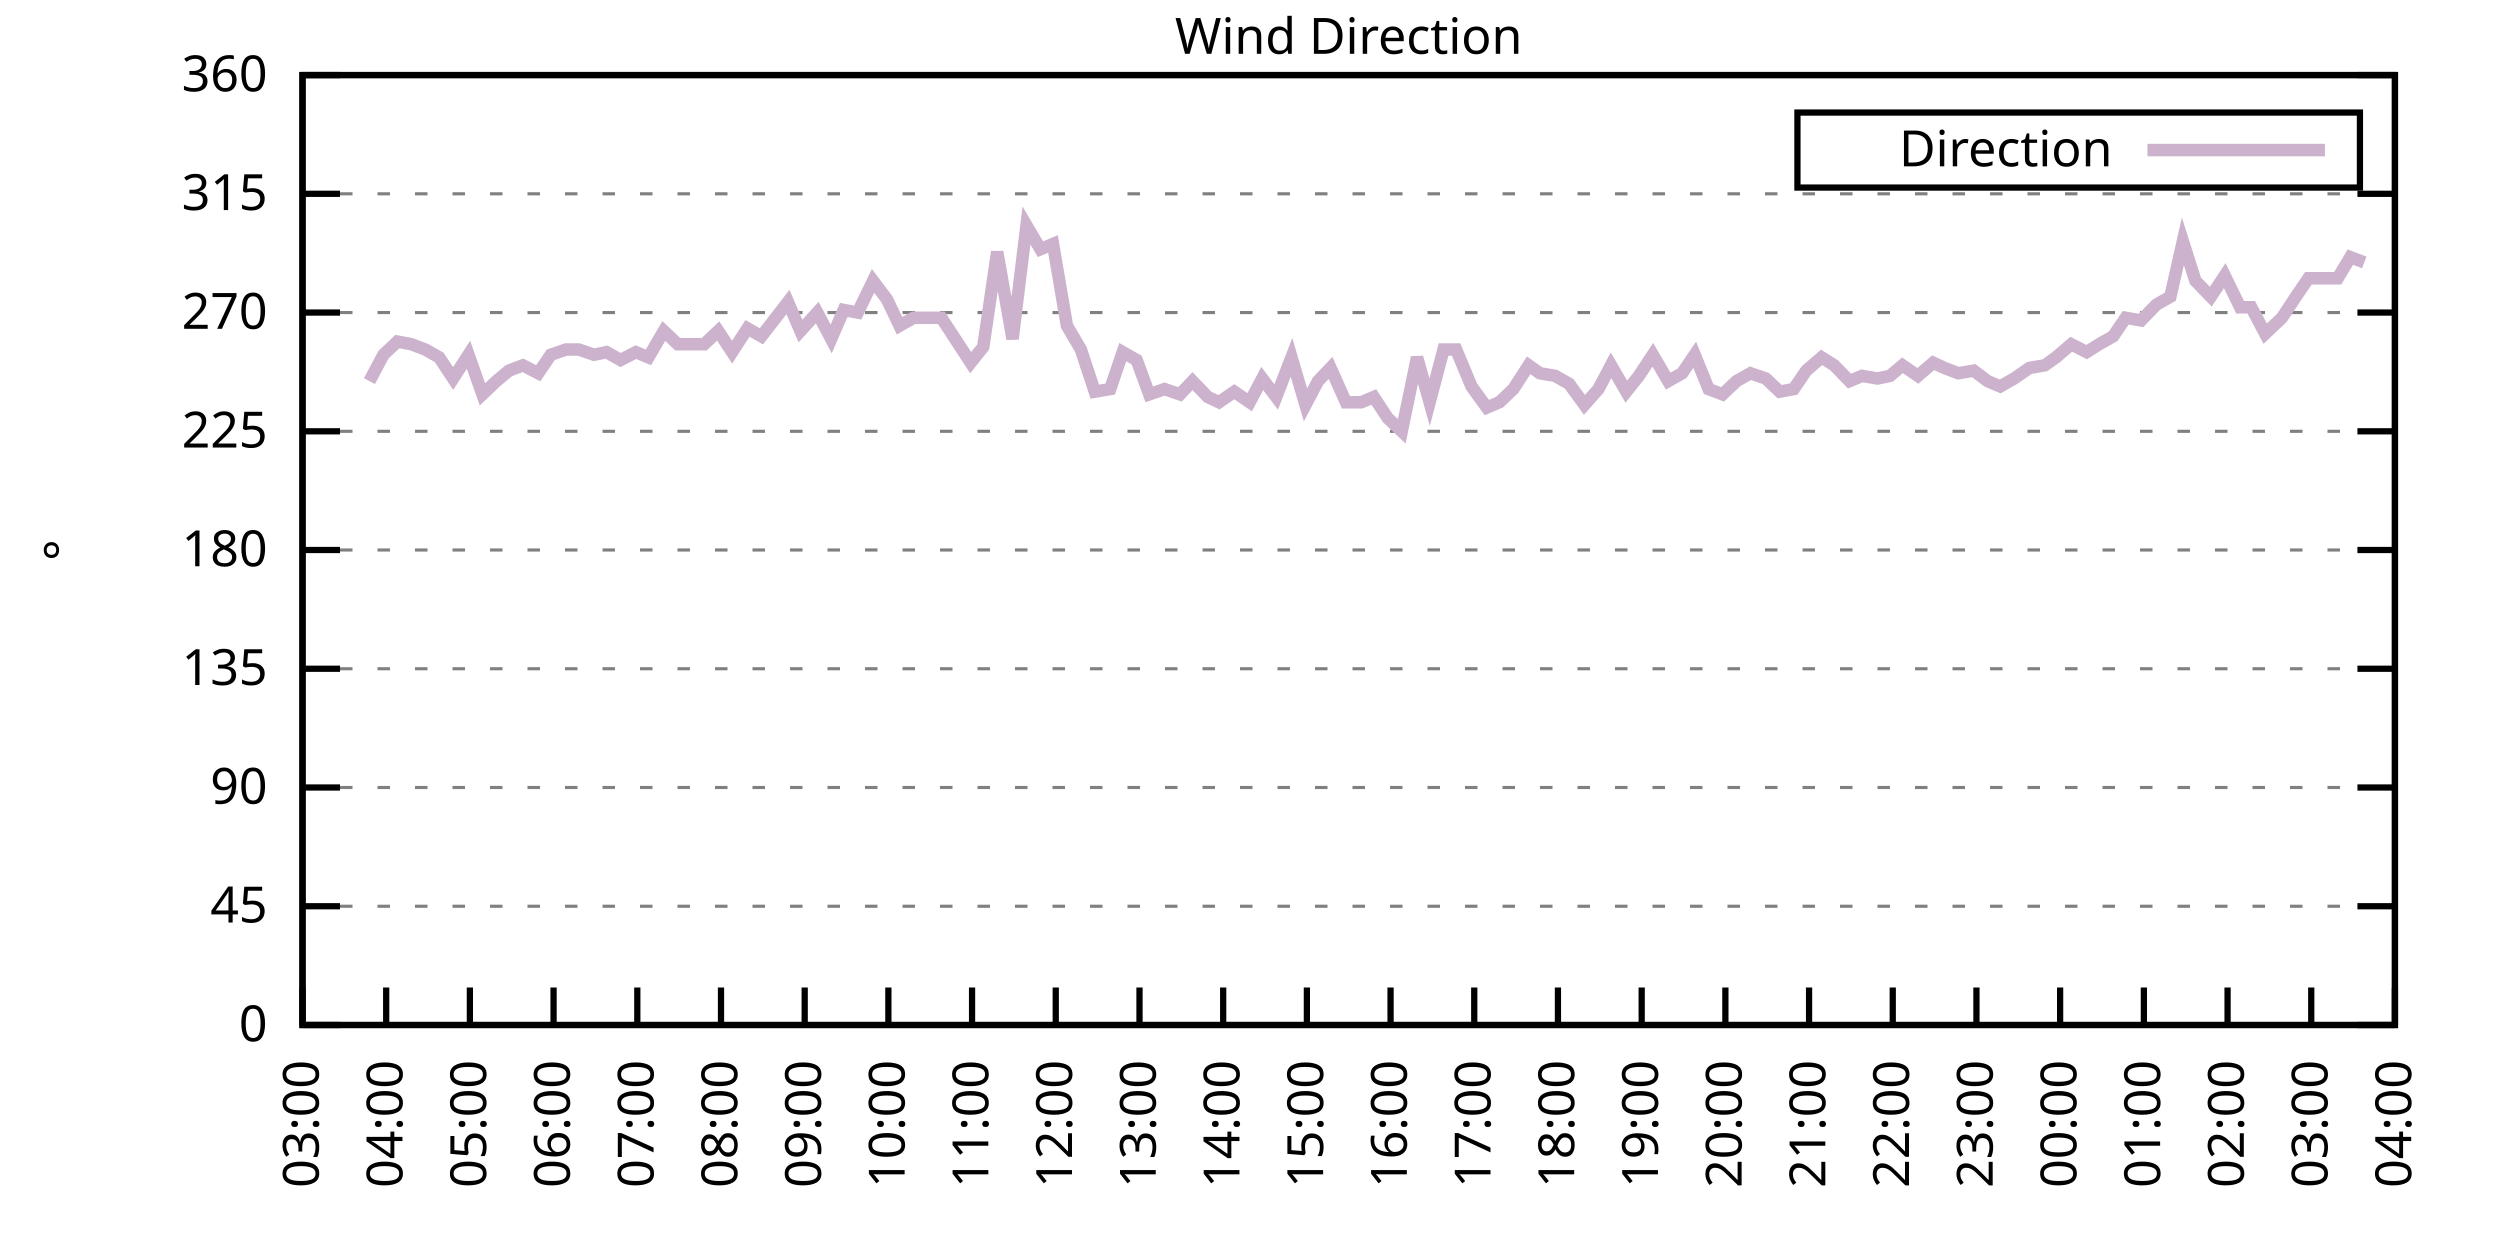
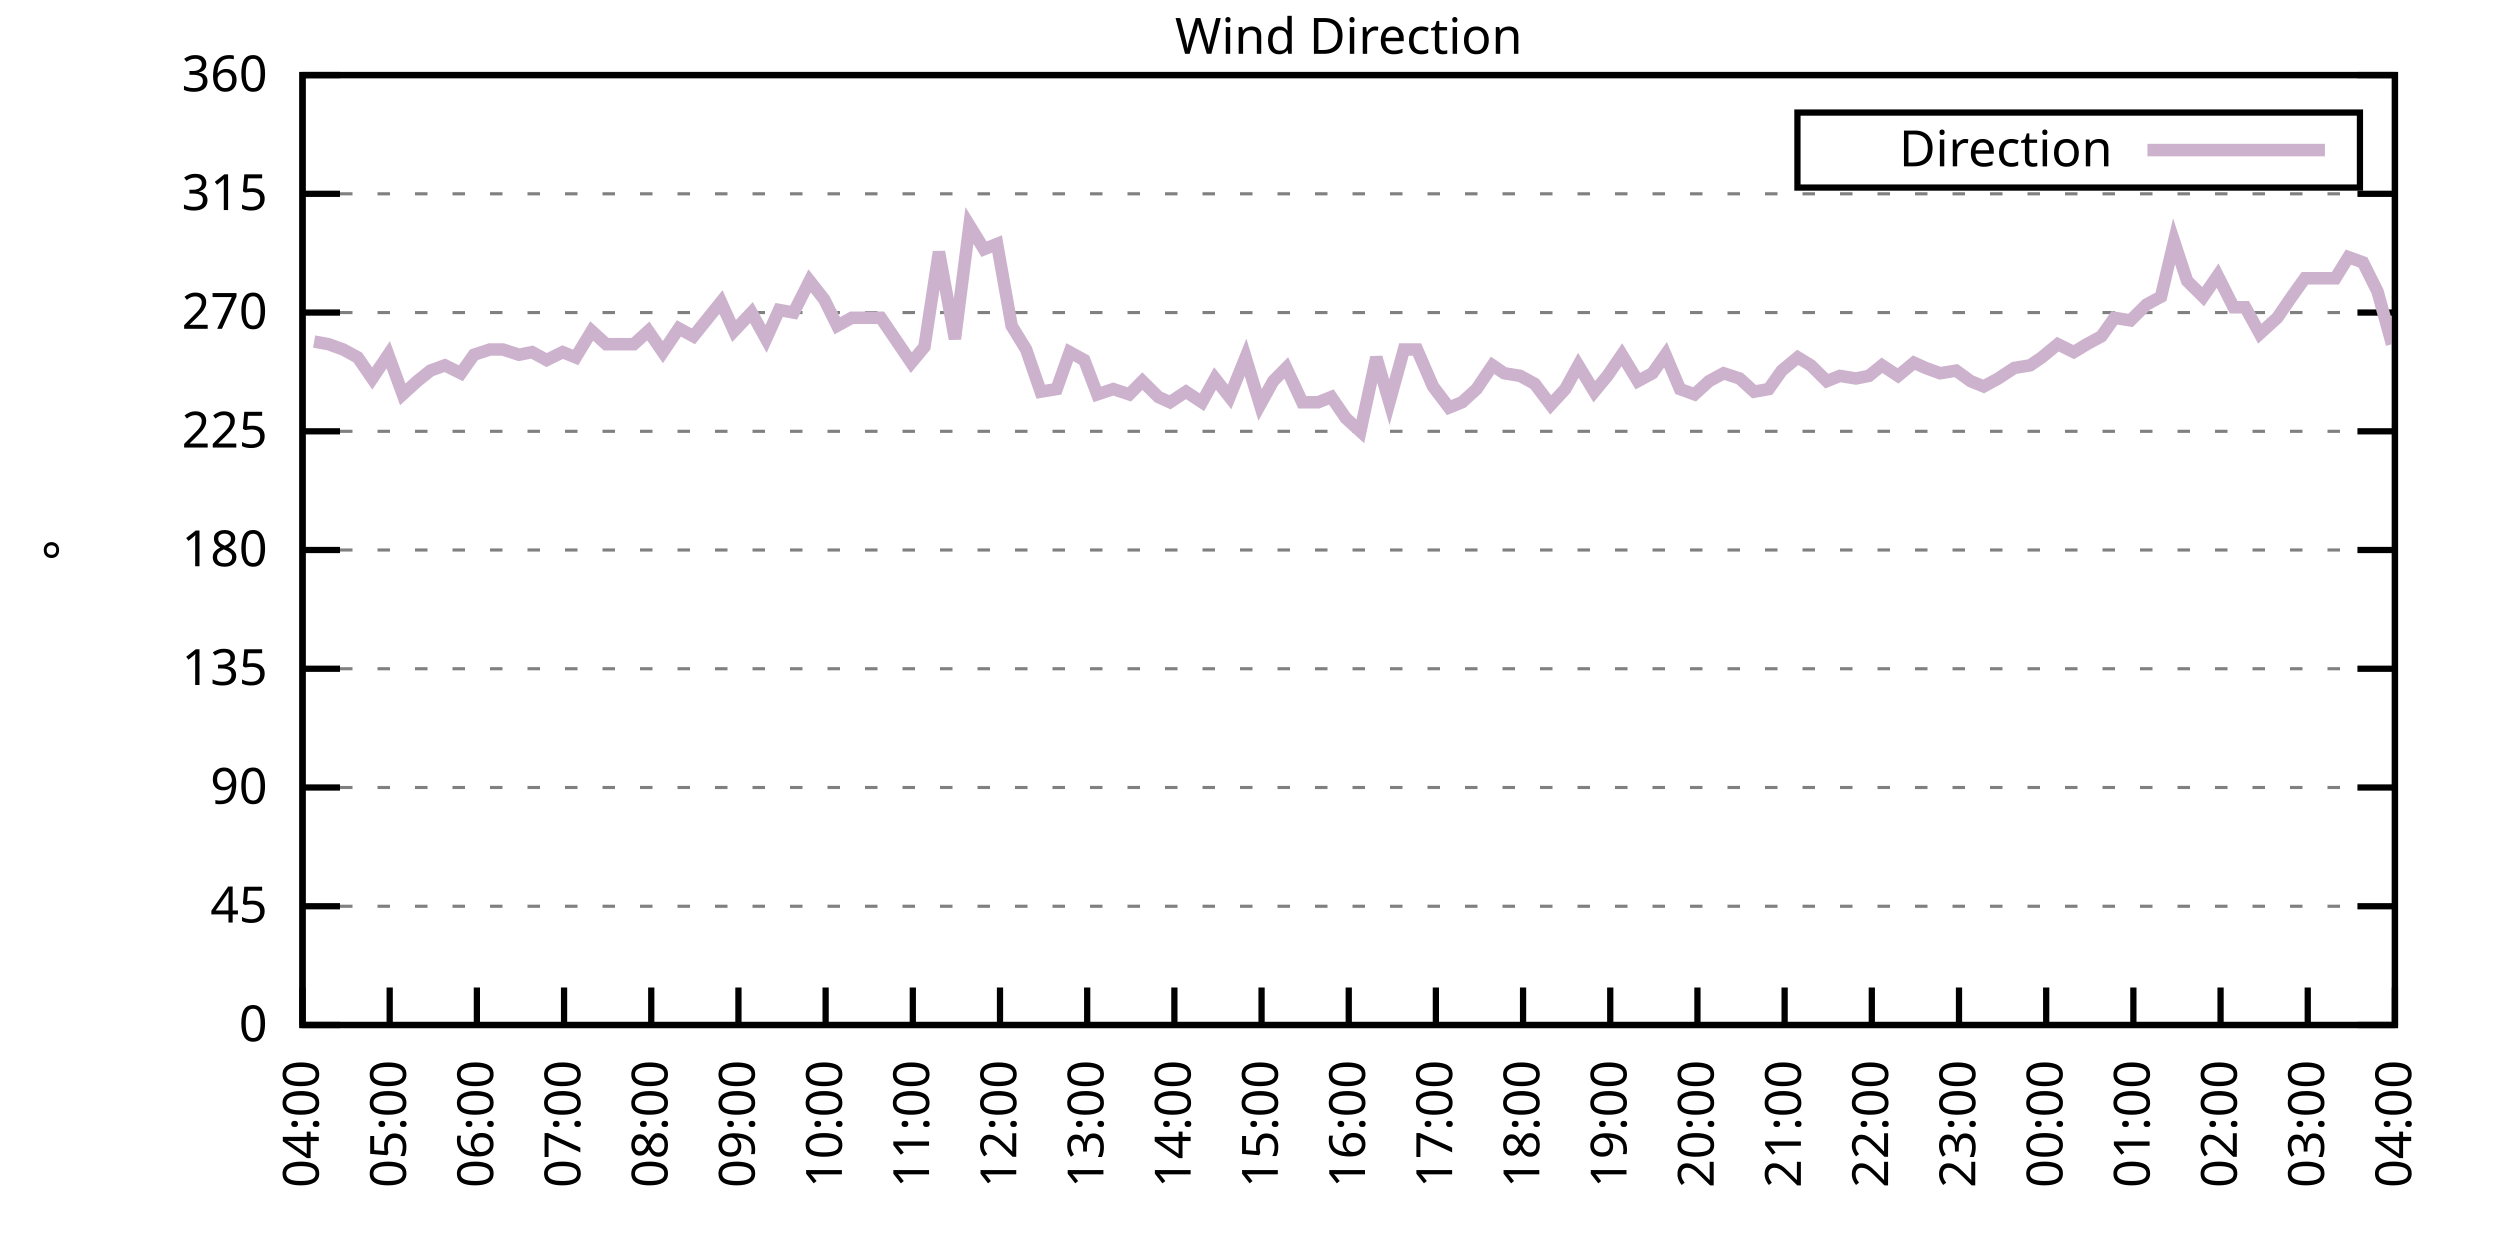
<svg xmlns="http://www.w3.org/2000/svg" xmlns:xlink="http://www.w3.org/1999/xlink" width="400" height="200" viewBox="0 0 400 200">
  <g id="gnuplot_canvas">
    <rect x="0" y="0" width="400" height="200" fill="none" />
    <defs>
      <circle id="gpDot" r="0.5" stroke-width="0.5" stroke="currentColor" />
      <path id="gpPt0" stroke-width="0.333" stroke="currentColor" d="M-1,0 h2 M0,-1 v2" />
      <path id="gpPt1" stroke-width="0.333" stroke="currentColor" d="M-1,-1 L1,1 M1,-1 L-1,1" />
      <path id="gpPt2" stroke-width="0.333" stroke="currentColor" d="M-1,0 L1,0 M0,-1 L0,1 M-1,-1 L1,1 M-1,1 L1,-1" />
      <rect id="gpPt3" stroke-width="0.333" stroke="currentColor" x="-1" y="-1" width="2" height="2" />
      <rect id="gpPt4" stroke-width="0.333" stroke="currentColor" fill="currentColor" x="-1" y="-1" width="2" height="2" />
      <circle id="gpPt5" stroke-width="0.333" stroke="currentColor" cx="0" cy="0" r="1" />
      <use xlink:href="#gpPt5" id="gpPt6" fill="currentColor" stroke="none" />
      <path id="gpPt7" stroke-width="0.333" stroke="currentColor" d="M0,-1.33 L-1.33,0.67 L1.33,0.67 z" />
      <use xlink:href="#gpPt7" id="gpPt8" fill="currentColor" stroke="none" />
      <use xlink:href="#gpPt7" id="gpPt9" stroke="currentColor" transform="rotate(180)" />
      <use xlink:href="#gpPt9" id="gpPt10" fill="currentColor" stroke="none" />
      <use xlink:href="#gpPt3" id="gpPt11" stroke="currentColor" transform="rotate(45)" />
      <use xlink:href="#gpPt11" id="gpPt12" fill="currentColor" stroke="none" />
      <path id="gpPt13" stroke-width="0.333" stroke="currentColor" d="M0,1.330 L1.265,0.411 L0.782,-1.067 L-0.782,-1.076 L-1.265,0.411 z" />
      <use xlink:href="#gpPt13" id="gpPt14" fill="currentColor" stroke="none" />
      <filter id="textbox" filterUnits="objectBoundingBox" x="0" y="0" height="1" width="1">
        <feFlood flood-color="white" flood-opacity="1" result="bgnd" />
        <feComposite in="SourceGraphic" in2="bgnd" operator="atop" />
      </filter>
      <filter id="greybox" filterUnits="objectBoundingBox" x="0" y="0" height="1" width="1">
        <feFlood flood-color="lightgrey" flood-opacity="1" result="grey" />
        <feComposite in="SourceGraphic" in2="grey" operator="atop" />
      </filter>
    </defs>
    <g fill="none" color="white" stroke="currentColor" stroke-width="1.00" stroke-linecap="butt" stroke-linejoin="miter">
</g>
    <g fill="none" color="black" stroke="currentColor" stroke-width="1.00" stroke-linecap="butt" stroke-linejoin="miter">
      <g stroke="none" shape-rendering="crispEdges">
        <polygon fill="rgb(255, 255, 255)" points="48.40,164.00 383.18,164.00 383.18,12.02 48.40,12.02 " />
      </g>
    </g>
    <g fill="none" color="black" stroke="currentColor" stroke-width="1.00" stroke-linecap="butt" stroke-linejoin="miter">
</g>
    <g fill="none" color="black" stroke="black" stroke-width="0.50" stroke-linecap="butt" stroke-linejoin="miter">
</g>
    <g fill="none" color="gray" stroke="currentColor" stroke-width="0.50" stroke-linecap="butt" stroke-linejoin="miter">
      <path stroke="gray" stroke-dasharray="2,4" class="gridline" d="M48.40,164.00 L383.19,164.00  " />
    </g>
    <g fill="none" color="gray" stroke="gray" stroke-width="1.00" stroke-linecap="butt" stroke-linejoin="miter">
</g>
    <g fill="none" color="black" stroke="currentColor" stroke-width="1.00" stroke-linecap="butt" stroke-linejoin="miter">
      <path stroke="black" d="M48.40,164.00 L54.40,164.00 M383.19,164.00 L377.19,164.00  " />
      <g transform="translate(42.80,166.60)" stroke="none" fill="black" font-family="Sans" font-size="8.00" text-anchor="end">
        <text>
          <tspan font-family="Sans"> 0</tspan>
        </text>
      </g>
    </g>
    <g fill="none" color="black" stroke="currentColor" stroke-width="1.00" stroke-linecap="butt" stroke-linejoin="miter">
</g>
    <g fill="none" color="black" stroke="black" stroke-width="0.50" stroke-linecap="butt" stroke-linejoin="miter">
</g>
    <g fill="none" color="gray" stroke="currentColor" stroke-width="0.50" stroke-linecap="butt" stroke-linejoin="miter">
      <path stroke="gray" stroke-dasharray="2,4" class="gridline" d="M48.40,145.00 L383.19,145.00  " />
    </g>
    <g fill="none" color="gray" stroke="gray" stroke-width="1.00" stroke-linecap="butt" stroke-linejoin="miter">
</g>
    <g fill="none" color="black" stroke="currentColor" stroke-width="1.00" stroke-linecap="butt" stroke-linejoin="miter">
      <path stroke="black" d="M48.40,145.00 L54.40,145.00 M383.19,145.00 L377.19,145.00  " />
      <g transform="translate(42.80,147.60)" stroke="none" fill="black" font-family="Sans" font-size="8.00" text-anchor="end">
        <text>
          <tspan font-family="Sans"> 45</tspan>
        </text>
      </g>
    </g>
    <g fill="none" color="black" stroke="currentColor" stroke-width="1.00" stroke-linecap="butt" stroke-linejoin="miter">
</g>
    <g fill="none" color="black" stroke="black" stroke-width="0.50" stroke-linecap="butt" stroke-linejoin="miter">
</g>
    <g fill="none" color="gray" stroke="currentColor" stroke-width="0.50" stroke-linecap="butt" stroke-linejoin="miter">
      <path stroke="gray" stroke-dasharray="2,4" class="gridline" d="M48.40,126.00 L383.19,126.00  " />
    </g>
    <g fill="none" color="gray" stroke="gray" stroke-width="1.00" stroke-linecap="butt" stroke-linejoin="miter">
</g>
    <g fill="none" color="black" stroke="currentColor" stroke-width="1.00" stroke-linecap="butt" stroke-linejoin="miter">
      <path stroke="black" d="M48.40,126.00 L54.40,126.00 M383.19,126.00 L377.19,126.00  " />
      <g transform="translate(42.80,128.60)" stroke="none" fill="black" font-family="Sans" font-size="8.00" text-anchor="end">
        <text>
          <tspan font-family="Sans"> 90</tspan>
        </text>
      </g>
    </g>
    <g fill="none" color="black" stroke="currentColor" stroke-width="1.00" stroke-linecap="butt" stroke-linejoin="miter">
</g>
    <g fill="none" color="black" stroke="black" stroke-width="0.50" stroke-linecap="butt" stroke-linejoin="miter">
</g>
    <g fill="none" color="gray" stroke="currentColor" stroke-width="0.50" stroke-linecap="butt" stroke-linejoin="miter">
      <path stroke="gray" stroke-dasharray="2,4" class="gridline" d="M48.40,107.00 L383.19,107.00  " />
    </g>
    <g fill="none" color="gray" stroke="gray" stroke-width="1.00" stroke-linecap="butt" stroke-linejoin="miter">
</g>
    <g fill="none" color="black" stroke="currentColor" stroke-width="1.00" stroke-linecap="butt" stroke-linejoin="miter">
      <path stroke="black" d="M48.40,107.00 L54.40,107.00 M383.19,107.00 L377.19,107.00  " />
      <g transform="translate(42.80,109.60)" stroke="none" fill="black" font-family="Sans" font-size="8.00" text-anchor="end">
        <text>
          <tspan font-family="Sans"> 135</tspan>
        </text>
      </g>
    </g>
    <g fill="none" color="black" stroke="currentColor" stroke-width="1.00" stroke-linecap="butt" stroke-linejoin="miter">
</g>
    <g fill="none" color="black" stroke="black" stroke-width="0.50" stroke-linecap="butt" stroke-linejoin="miter">
</g>
    <g fill="none" color="gray" stroke="currentColor" stroke-width="0.50" stroke-linecap="butt" stroke-linejoin="miter">
      <path stroke="gray" stroke-dasharray="2,4" class="gridline" d="M48.40,88.00 L383.19,88.00  " />
    </g>
    <g fill="none" color="gray" stroke="gray" stroke-width="1.00" stroke-linecap="butt" stroke-linejoin="miter">
</g>
    <g fill="none" color="black" stroke="currentColor" stroke-width="1.00" stroke-linecap="butt" stroke-linejoin="miter">
      <path stroke="black" d="M48.40,88.00 L54.40,88.00 M383.19,88.00 L377.19,88.00  " />
      <g transform="translate(42.80,90.60)" stroke="none" fill="black" font-family="Sans" font-size="8.00" text-anchor="end">
        <text>
          <tspan font-family="Sans"> 180</tspan>
        </text>
      </g>
    </g>
    <g fill="none" color="black" stroke="currentColor" stroke-width="1.00" stroke-linecap="butt" stroke-linejoin="miter">
</g>
    <g fill="none" color="black" stroke="black" stroke-width="0.50" stroke-linecap="butt" stroke-linejoin="miter">
</g>
    <g fill="none" color="gray" stroke="currentColor" stroke-width="0.50" stroke-linecap="butt" stroke-linejoin="miter">
      <path stroke="gray" stroke-dasharray="2,4" class="gridline" d="M48.40,69.01 L383.19,69.01  " />
    </g>
    <g fill="none" color="gray" stroke="gray" stroke-width="1.00" stroke-linecap="butt" stroke-linejoin="miter">
</g>
    <g fill="none" color="black" stroke="currentColor" stroke-width="1.00" stroke-linecap="butt" stroke-linejoin="miter">
      <path stroke="black" d="M48.40,69.01 L54.40,69.01 M383.19,69.01 L377.19,69.01  " />
      <g transform="translate(42.80,71.61)" stroke="none" fill="black" font-family="Sans" font-size="8.00" text-anchor="end">
        <text>
          <tspan font-family="Sans"> 225</tspan>
        </text>
      </g>
    </g>
    <g fill="none" color="black" stroke="currentColor" stroke-width="1.00" stroke-linecap="butt" stroke-linejoin="miter">
</g>
    <g fill="none" color="black" stroke="black" stroke-width="0.50" stroke-linecap="butt" stroke-linejoin="miter">
</g>
    <g fill="none" color="gray" stroke="currentColor" stroke-width="0.50" stroke-linecap="butt" stroke-linejoin="miter">
      <path stroke="gray" stroke-dasharray="2,4" class="gridline" d="M48.40,50.01 L383.19,50.01  " />
    </g>
    <g fill="none" color="gray" stroke="gray" stroke-width="1.00" stroke-linecap="butt" stroke-linejoin="miter">
</g>
    <g fill="none" color="black" stroke="currentColor" stroke-width="1.00" stroke-linecap="butt" stroke-linejoin="miter">
      <path stroke="black" d="M48.40,50.01 L54.40,50.01 M383.19,50.01 L377.19,50.01  " />
      <g transform="translate(42.80,52.61)" stroke="none" fill="black" font-family="Sans" font-size="8.00" text-anchor="end">
        <text>
          <tspan font-family="Sans"> 270</tspan>
        </text>
      </g>
    </g>
    <g fill="none" color="black" stroke="currentColor" stroke-width="1.00" stroke-linecap="butt" stroke-linejoin="miter">
</g>
    <g fill="none" color="black" stroke="black" stroke-width="0.50" stroke-linecap="butt" stroke-linejoin="miter">
</g>
    <g fill="none" color="gray" stroke="currentColor" stroke-width="0.50" stroke-linecap="butt" stroke-linejoin="miter">
      <path stroke="gray" stroke-dasharray="2,4" class="gridline" d="M48.40,31.01 L383.19,31.01  " />
    </g>
    <g fill="none" color="gray" stroke="gray" stroke-width="1.00" stroke-linecap="butt" stroke-linejoin="miter">
</g>
    <g fill="none" color="black" stroke="currentColor" stroke-width="1.00" stroke-linecap="butt" stroke-linejoin="miter">
      <path stroke="black" d="M48.40,31.01 L54.40,31.01 M383.19,31.01 L377.19,31.01  " />
      <g transform="translate(42.80,33.61)" stroke="none" fill="black" font-family="Sans" font-size="8.00" text-anchor="end">
        <text>
          <tspan font-family="Sans"> 315</tspan>
        </text>
      </g>
    </g>
    <g fill="none" color="black" stroke="currentColor" stroke-width="1.00" stroke-linecap="butt" stroke-linejoin="miter">
</g>
    <g fill="none" color="black" stroke="black" stroke-width="0.50" stroke-linecap="butt" stroke-linejoin="miter">
</g>
    <g fill="none" color="gray" stroke="currentColor" stroke-width="0.50" stroke-linecap="butt" stroke-linejoin="miter">
      <path stroke="gray" stroke-dasharray="2,4" class="gridline" d="M48.40,12.01 L383.19,12.01  " />
    </g>
    <g fill="none" color="gray" stroke="gray" stroke-width="1.00" stroke-linecap="butt" stroke-linejoin="miter">
</g>
    <g fill="none" color="black" stroke="currentColor" stroke-width="1.00" stroke-linecap="butt" stroke-linejoin="miter">
      <path stroke="black" d="M48.40,12.01 L54.40,12.01 M383.19,12.01 L377.19,12.01  " />
      <g transform="translate(42.80,14.61)" stroke="none" fill="black" font-family="Sans" font-size="8.00" text-anchor="end">
        <text>
          <tspan font-family="Sans"> 360</tspan>
        </text>
      </g>
    </g>
    <g fill="none" color="black" stroke="currentColor" stroke-width="1.00" stroke-linecap="butt" stroke-linejoin="miter">
      <path stroke="black" d="M48.40,164.00 L48.40,158.00  " />
      <g transform="translate(51.00,169.60) rotate(270.00)" stroke="none" fill="black" font-family="Sans" font-size="8.00" text-anchor="end">
        <text>
-           <tspan font-family="Sans">03:00</tspan>
-         </text>
-       </g>
-     </g>
-     <g fill="none" color="black" stroke="currentColor" stroke-width="1.00" stroke-linecap="butt" stroke-linejoin="miter">
-       <path stroke="black" d="M61.79,164.00 L61.79,158.00  " />
-       <g transform="translate(64.39,169.60) rotate(270.00)" stroke="none" fill="black" font-family="Sans" font-size="8.00" text-anchor="end">
-         <text>
          <tspan font-family="Sans">04:00</tspan>
        </text>
      </g>
    </g>
    <g fill="none" color="black" stroke="currentColor" stroke-width="1.00" stroke-linecap="butt" stroke-linejoin="miter">
-       <path stroke="black" d="M75.18,164.00 L75.18,158.00  " />
-       <g transform="translate(77.78,169.60) rotate(270.00)" stroke="none" fill="black" font-family="Sans" font-size="8.00" text-anchor="end">
+       <path stroke="black" d="M62.35,164.00 L62.35,158.00  " />
+       <g transform="translate(64.95,169.60) rotate(270.00)" stroke="none" fill="black" font-family="Sans" font-size="8.00" text-anchor="end">
        <text>
          <tspan font-family="Sans">05:00</tspan>
        </text>
      </g>
    </g>
    <g fill="none" color="black" stroke="currentColor" stroke-width="1.00" stroke-linecap="butt" stroke-linejoin="miter">
-       <path stroke="black" d="M88.57,164.00 L88.57,158.00  " />
-       <g transform="translate(91.17,169.60) rotate(270.00)" stroke="none" fill="black" font-family="Sans" font-size="8.00" text-anchor="end">
+       <path stroke="black" d="M76.30,164.00 L76.30,158.00  " />
+       <g transform="translate(78.90,169.60) rotate(270.00)" stroke="none" fill="black" font-family="Sans" font-size="8.00" text-anchor="end">
        <text>
          <tspan font-family="Sans">06:00</tspan>
        </text>
      </g>
    </g>
    <g fill="none" color="black" stroke="currentColor" stroke-width="1.00" stroke-linecap="butt" stroke-linejoin="miter">
-       <path stroke="black" d="M101.97,164.00 L101.97,158.00  " />
-       <g transform="translate(104.57,169.60) rotate(270.00)" stroke="none" fill="black" font-family="Sans" font-size="8.00" text-anchor="end">
+       <path stroke="black" d="M90.25,164.00 L90.25,158.00  " />
+       <g transform="translate(92.85,169.60) rotate(270.00)" stroke="none" fill="black" font-family="Sans" font-size="8.00" text-anchor="end">
        <text>
          <tspan font-family="Sans">07:00</tspan>
        </text>
      </g>
    </g>
    <g fill="none" color="black" stroke="currentColor" stroke-width="1.00" stroke-linecap="butt" stroke-linejoin="miter">
-       <path stroke="black" d="M115.36,164.00 L115.36,158.00  " />
-       <g transform="translate(117.96,169.60) rotate(270.00)" stroke="none" fill="black" font-family="Sans" font-size="8.00" text-anchor="end">
+       <path stroke="black" d="M104.20,164.00 L104.20,158.00  " />
+       <g transform="translate(106.80,169.60) rotate(270.00)" stroke="none" fill="black" font-family="Sans" font-size="8.00" text-anchor="end">
        <text>
          <tspan font-family="Sans">08:00</tspan>
        </text>
      </g>
    </g>
    <g fill="none" color="black" stroke="currentColor" stroke-width="1.00" stroke-linecap="butt" stroke-linejoin="miter">
-       <path stroke="black" d="M128.75,164.00 L128.75,158.00  " />
-       <g transform="translate(131.35,169.60) rotate(270.00)" stroke="none" fill="black" font-family="Sans" font-size="8.00" text-anchor="end">
+       <path stroke="black" d="M118.15,164.00 L118.15,158.00  " />
+       <g transform="translate(120.75,169.60) rotate(270.00)" stroke="none" fill="black" font-family="Sans" font-size="8.00" text-anchor="end">
        <text>
          <tspan font-family="Sans">09:00</tspan>
        </text>
      </g>
    </g>
    <g fill="none" color="black" stroke="currentColor" stroke-width="1.00" stroke-linecap="butt" stroke-linejoin="miter">
-       <path stroke="black" d="M142.14,164.00 L142.14,158.00  " />
-       <g transform="translate(144.74,169.60) rotate(270.00)" stroke="none" fill="black" font-family="Sans" font-size="8.00" text-anchor="end">
+       <path stroke="black" d="M132.10,164.00 L132.10,158.00  " />
+       <g transform="translate(134.70,169.60) rotate(270.00)" stroke="none" fill="black" font-family="Sans" font-size="8.00" text-anchor="end">
        <text>
          <tspan font-family="Sans">10:00</tspan>
        </text>
      </g>
    </g>
    <g fill="none" color="black" stroke="currentColor" stroke-width="1.00" stroke-linecap="butt" stroke-linejoin="miter">
-       <path stroke="black" d="M155.53,164.00 L155.53,158.00  " />
-       <g transform="translate(158.13,169.60) rotate(270.00)" stroke="none" fill="black" font-family="Sans" font-size="8.00" text-anchor="end">
+       <path stroke="black" d="M146.05,164.00 L146.05,158.00  " />
+       <g transform="translate(148.65,169.60) rotate(270.00)" stroke="none" fill="black" font-family="Sans" font-size="8.00" text-anchor="end">
        <text>
          <tspan font-family="Sans">11:00</tspan>
        </text>
      </g>
    </g>
    <g fill="none" color="black" stroke="currentColor" stroke-width="1.00" stroke-linecap="butt" stroke-linejoin="miter">
-       <path stroke="black" d="M168.92,164.00 L168.92,158.00  " />
-       <g transform="translate(171.52,169.60) rotate(270.00)" stroke="none" fill="black" font-family="Sans" font-size="8.00" text-anchor="end">
+       <path stroke="black" d="M160.00,164.00 L160.00,158.00  " />
+       <g transform="translate(162.60,169.60) rotate(270.00)" stroke="none" fill="black" font-family="Sans" font-size="8.00" text-anchor="end">
        <text>
          <tspan font-family="Sans">12:00</tspan>
        </text>
      </g>
    </g>
    <g fill="none" color="black" stroke="currentColor" stroke-width="1.00" stroke-linecap="butt" stroke-linejoin="miter">
-       <path stroke="black" d="M182.32,164.00 L182.32,158.00  " />
-       <g transform="translate(184.92,169.60) rotate(270.00)" stroke="none" fill="black" font-family="Sans" font-size="8.00" text-anchor="end">
+       <path stroke="black" d="M173.95,164.00 L173.95,158.00  " />
+       <g transform="translate(176.55,169.60) rotate(270.00)" stroke="none" fill="black" font-family="Sans" font-size="8.00" text-anchor="end">
        <text>
          <tspan font-family="Sans">13:00</tspan>
        </text>
      </g>
    </g>
    <g fill="none" color="black" stroke="currentColor" stroke-width="1.00" stroke-linecap="butt" stroke-linejoin="miter">
-       <path stroke="black" d="M195.71,164.00 L195.71,158.00  " />
-       <g transform="translate(198.31,169.60) rotate(270.00)" stroke="none" fill="black" font-family="Sans" font-size="8.00" text-anchor="end">
+       <path stroke="black" d="M187.90,164.00 L187.90,158.00  " />
+       <g transform="translate(190.50,169.60) rotate(270.00)" stroke="none" fill="black" font-family="Sans" font-size="8.00" text-anchor="end">
        <text>
          <tspan font-family="Sans">14:00</tspan>
        </text>
      </g>
    </g>
    <g fill="none" color="black" stroke="currentColor" stroke-width="1.00" stroke-linecap="butt" stroke-linejoin="miter">
-       <path stroke="black" d="M209.10,164.00 L209.10,158.00  " />
-       <g transform="translate(211.70,169.60) rotate(270.00)" stroke="none" fill="black" font-family="Sans" font-size="8.00" text-anchor="end">
+       <path stroke="black" d="M201.85,164.00 L201.85,158.00  " />
+       <g transform="translate(204.45,169.60) rotate(270.00)" stroke="none" fill="black" font-family="Sans" font-size="8.00" text-anchor="end">
        <text>
          <tspan font-family="Sans">15:00</tspan>
        </text>
      </g>
    </g>
    <g fill="none" color="black" stroke="currentColor" stroke-width="1.00" stroke-linecap="butt" stroke-linejoin="miter">
-       <path stroke="black" d="M222.49,164.00 L222.49,158.00  " />
-       <g transform="translate(225.09,169.60) rotate(270.00)" stroke="none" fill="black" font-family="Sans" font-size="8.00" text-anchor="end">
+       <path stroke="black" d="M215.80,164.00 L215.80,158.00  " />
+       <g transform="translate(218.40,169.60) rotate(270.00)" stroke="none" fill="black" font-family="Sans" font-size="8.00" text-anchor="end">
        <text>
          <tspan font-family="Sans">16:00</tspan>
        </text>
      </g>
    </g>
    <g fill="none" color="black" stroke="currentColor" stroke-width="1.00" stroke-linecap="butt" stroke-linejoin="miter">
-       <path stroke="black" d="M235.88,164.00 L235.88,158.00  " />
-       <g transform="translate(238.48,169.60) rotate(270.00)" stroke="none" fill="black" font-family="Sans" font-size="8.00" text-anchor="end">
+       <path stroke="black" d="M229.74,164.00 L229.74,158.00  " />
+       <g transform="translate(232.34,169.60) rotate(270.00)" stroke="none" fill="black" font-family="Sans" font-size="8.00" text-anchor="end">
        <text>
          <tspan font-family="Sans">17:00</tspan>
        </text>
      </g>
    </g>
    <g fill="none" color="black" stroke="currentColor" stroke-width="1.00" stroke-linecap="butt" stroke-linejoin="miter">
-       <path stroke="black" d="M249.27,164.00 L249.27,158.00  " />
-       <g transform="translate(251.87,169.60) rotate(270.00)" stroke="none" fill="black" font-family="Sans" font-size="8.00" text-anchor="end">
+       <path stroke="black" d="M243.69,164.00 L243.69,158.00  " />
+       <g transform="translate(246.29,169.60) rotate(270.00)" stroke="none" fill="black" font-family="Sans" font-size="8.00" text-anchor="end">
        <text>
          <tspan font-family="Sans">18:00</tspan>
        </text>
      </g>
    </g>
    <g fill="none" color="black" stroke="currentColor" stroke-width="1.00" stroke-linecap="butt" stroke-linejoin="miter">
-       <path stroke="black" d="M262.67,164.00 L262.67,158.00  " />
-       <g transform="translate(265.27,169.60) rotate(270.00)" stroke="none" fill="black" font-family="Sans" font-size="8.00" text-anchor="end">
+       <path stroke="black" d="M257.64,164.00 L257.64,158.00  " />
+       <g transform="translate(260.24,169.60) rotate(270.00)" stroke="none" fill="black" font-family="Sans" font-size="8.00" text-anchor="end">
        <text>
          <tspan font-family="Sans">19:00</tspan>
        </text>
      </g>
    </g>
    <g fill="none" color="black" stroke="currentColor" stroke-width="1.00" stroke-linecap="butt" stroke-linejoin="miter">
-       <path stroke="black" d="M276.06,164.00 L276.06,158.00  " />
-       <g transform="translate(278.66,169.60) rotate(270.00)" stroke="none" fill="black" font-family="Sans" font-size="8.00" text-anchor="end">
+       <path stroke="black" d="M271.59,164.00 L271.59,158.00  " />
+       <g transform="translate(274.19,169.60) rotate(270.00)" stroke="none" fill="black" font-family="Sans" font-size="8.00" text-anchor="end">
        <text>
          <tspan font-family="Sans">20:00</tspan>
        </text>
      </g>
    </g>
    <g fill="none" color="black" stroke="currentColor" stroke-width="1.00" stroke-linecap="butt" stroke-linejoin="miter">
-       <path stroke="black" d="M289.45,164.00 L289.45,158.00  " />
-       <g transform="translate(292.05,169.60) rotate(270.00)" stroke="none" fill="black" font-family="Sans" font-size="8.00" text-anchor="end">
+       <path stroke="black" d="M285.54,164.00 L285.54,158.00  " />
+       <g transform="translate(288.14,169.60) rotate(270.00)" stroke="none" fill="black" font-family="Sans" font-size="8.00" text-anchor="end">
        <text>
          <tspan font-family="Sans">21:00</tspan>
        </text>
      </g>
    </g>
    <g fill="none" color="black" stroke="currentColor" stroke-width="1.00" stroke-linecap="butt" stroke-linejoin="miter">
-       <path stroke="black" d="M302.84,164.00 L302.84,158.00  " />
-       <g transform="translate(305.44,169.60) rotate(270.00)" stroke="none" fill="black" font-family="Sans" font-size="8.00" text-anchor="end">
+       <path stroke="black" d="M299.49,164.00 L299.49,158.00  " />
+       <g transform="translate(302.09,169.60) rotate(270.00)" stroke="none" fill="black" font-family="Sans" font-size="8.00" text-anchor="end">
        <text>
          <tspan font-family="Sans">22:00</tspan>
        </text>
      </g>
    </g>
    <g fill="none" color="black" stroke="currentColor" stroke-width="1.00" stroke-linecap="butt" stroke-linejoin="miter">
-       <path stroke="black" d="M316.23,164.00 L316.23,158.00  " />
-       <g transform="translate(318.83,169.60) rotate(270.00)" stroke="none" fill="black" font-family="Sans" font-size="8.00" text-anchor="end">
+       <path stroke="black" d="M313.44,164.00 L313.44,158.00  " />
+       <g transform="translate(316.04,169.60) rotate(270.00)" stroke="none" fill="black" font-family="Sans" font-size="8.00" text-anchor="end">
        <text>
          <tspan font-family="Sans">23:00</tspan>
        </text>
      </g>
    </g>
    <g fill="none" color="black" stroke="currentColor" stroke-width="1.00" stroke-linecap="butt" stroke-linejoin="miter">
-       <path stroke="black" d="M329.62,164.00 L329.62,158.00  " />
-       <g transform="translate(332.22,169.60) rotate(270.00)" stroke="none" fill="black" font-family="Sans" font-size="8.00" text-anchor="end">
+       <path stroke="black" d="M327.39,164.00 L327.39,158.00  " />
+       <g transform="translate(329.99,169.60) rotate(270.00)" stroke="none" fill="black" font-family="Sans" font-size="8.00" text-anchor="end">
        <text>
          <tspan font-family="Sans">00:00</tspan>
        </text>
      </g>
    </g>
    <g fill="none" color="black" stroke="currentColor" stroke-width="1.00" stroke-linecap="butt" stroke-linejoin="miter">
-       <path stroke="black" d="M343.02,164.00 L343.02,158.00  " />
-       <g transform="translate(345.62,169.60) rotate(270.00)" stroke="none" fill="black" font-family="Sans" font-size="8.00" text-anchor="end">
+       <path stroke="black" d="M341.34,164.00 L341.34,158.00  " />
+       <g transform="translate(343.94,169.60) rotate(270.00)" stroke="none" fill="black" font-family="Sans" font-size="8.00" text-anchor="end">
        <text>
          <tspan font-family="Sans">01:00</tspan>
        </text>
      </g>
    </g>
    <g fill="none" color="black" stroke="currentColor" stroke-width="1.00" stroke-linecap="butt" stroke-linejoin="miter">
-       <path stroke="black" d="M356.41,164.00 L356.41,158.00  " />
-       <g transform="translate(359.01,169.60) rotate(270.00)" stroke="none" fill="black" font-family="Sans" font-size="8.00" text-anchor="end">
+       <path stroke="black" d="M355.29,164.00 L355.29,158.00  " />
+       <g transform="translate(357.89,169.60) rotate(270.00)" stroke="none" fill="black" font-family="Sans" font-size="8.00" text-anchor="end">
        <text>
          <tspan font-family="Sans">02:00</tspan>
        </text>
      </g>
    </g>
    <g fill="none" color="black" stroke="currentColor" stroke-width="1.00" stroke-linecap="butt" stroke-linejoin="miter">
-       <path stroke="black" d="M369.80,164.00 L369.80,158.00  " />
-       <g transform="translate(372.40,169.60) rotate(270.00)" stroke="none" fill="black" font-family="Sans" font-size="8.00" text-anchor="end">
+       <path stroke="black" d="M369.24,164.00 L369.24,158.00  " />
+       <g transform="translate(371.84,169.60) rotate(270.00)" stroke="none" fill="black" font-family="Sans" font-size="8.00" text-anchor="end">
        <text>
          <tspan font-family="Sans">03:00</tspan>
        </text>
      </g>
    </g>
    <g fill="none" color="black" stroke="currentColor" stroke-width="1.00" stroke-linecap="butt" stroke-linejoin="miter">
      <path stroke="black" d="M383.19,164.00 L383.19,158.00  " />
      <g transform="translate(385.79,169.60) rotate(270.00)" stroke="none" fill="black" font-family="Sans" font-size="8.00" text-anchor="end">
        <text>
          <tspan font-family="Sans">04:00</tspan>
        </text>
      </g>
    </g>
    <g fill="none" color="black" stroke="currentColor" stroke-width="1.00" stroke-linecap="butt" stroke-linejoin="miter">
</g>
    <g fill="none" color="black" stroke="currentColor" stroke-width="1.00" stroke-linecap="butt" stroke-linejoin="miter">
      <path stroke="black" d="M48.40,12.01 L48.40,164.00 L383.19,164.00 L383.19,12.01 L48.40,12.01 Z  " />
    </g>
    <g fill="none" color="black" stroke="currentColor" stroke-width="1.00" stroke-linecap="butt" stroke-linejoin="miter">
</g>
    <g fill="none" color="black" stroke="currentColor" stroke-width="1.00" stroke-linecap="butt" stroke-linejoin="miter">
      <path stroke="black" d="M287.59,30.01 L287.59,18.01 L377.59,18.01 L377.59,30.01 L287.59,30.01 Z  " />
    </g>
    <g id="Wind_direction_plot_1">
      <g fill="none" color="white" stroke="black" stroke-width="2.00" stroke-linecap="butt" stroke-linejoin="miter">
</g>
      <g fill="none" color="black" stroke="currentColor" stroke-width="2.00" stroke-linecap="butt" stroke-linejoin="miter">
        <g transform="translate(337.99,26.61)" stroke="none" fill="black" font-family="Sans" font-size="8.00" text-anchor="end">
          <text>
            <tspan font-family="Sans">Direction</tspan>
          </text>
        </g>
      </g>
      <g fill="none" color="black" stroke="currentColor" stroke-width="2.00" stroke-linecap="butt" stroke-linejoin="miter">
-         <path stroke="rgb(204, 178, 204)" d="M343.59,24.01 L371.99,24.01 M59.11,60.98 L61.35,56.76 L63.58,54.65 L65.81,55.07 L68.04,55.92 L70.27,57.18   L72.50,60.56 L74.96,56.76 L77.19,63.10 L79.42,60.98 L81.43,59.30 L83.66,58.45 L86.12,59.72 L88.13,56.76   L90.58,55.92 L92.59,55.92 L95.05,56.76 L97.06,56.34 L99.29,57.61 L101.74,56.34 L103.75,57.18 L106.21,52.96   L108.44,55.07 L110.45,55.07 L112.68,55.07 L114.91,52.96 L117.14,56.34 L119.60,52.54 L121.83,53.81 L126.07,48.32   L128.08,52.96 L130.76,50.01 L132.99,54.23 L135.00,49.59 L137.23,50.01 L139.69,44.94 L141.92,47.90 L143.93,52.12   L146.16,50.85 L148.61,50.85 L150.62,50.85 L155.31,58.03 L157.32,55.50 L159.55,40.30 L162.01,54.23 L164.24,36.08   L166.47,39.87 L168.48,39.03 L170.71,52.12 L172.94,55.92 L175.17,62.67 L177.63,62.25 L179.64,56.34 L181.87,57.61   L183.88,63.10 L186.33,62.25 L188.79,63.10 L190.80,60.98 L193.25,63.52 L195.04,64.36 L197.49,62.67 L199.95,64.36   L201.96,60.56 L204.19,63.52 L206.64,57.18 L208.88,64.78 L210.88,60.98 L212.89,58.87 L215.35,64.36 L217.80,64.36   L219.81,63.52 L222.04,66.90 L224.28,69.01 L226.73,57.18 L228.74,64.36 L230.97,55.92 L232.98,55.92 L235.44,61.83   L237.89,65.21 L239.90,64.36 L242.13,62.25 L244.59,58.45 L246.37,59.72 L248.83,60.14 L251.06,61.41 L253.51,64.78   L255.75,62.25 L257.76,58.45 L260.21,62.67 L262.22,60.14 L264.45,56.76 L266.91,60.98 L269.14,59.72 L271.15,56.76   L273.38,62.25 L275.61,63.10 L277.84,60.98 L280.07,59.72 L282.53,60.56 L284.76,62.67 L286.99,62.25 L289.00,59.30   L291.46,57.18 L293.47,58.45 L295.92,60.98 L297.93,60.14 L300.39,60.56 L302.39,60.14 L304.40,58.45 L306.86,60.14   L309.31,58.03 L311.10,58.87 L313.33,59.72 L315.79,59.30 L318.02,60.98 L320.03,61.83 L322.26,60.56 L324.71,58.87   L327.17,58.45 L328.95,57.18 L331.41,55.07 L333.86,56.34 L335.87,55.07 L338.10,53.81 L340.11,50.85 L342.57,51.27   L345.02,48.74 L347.26,47.47 L349.26,38.61 L351.27,44.94 L353.73,47.47 L355.96,44.10 L358.42,49.16 L360.20,49.16   L362.43,53.39 L365.11,50.85 L367.34,47.47 L369.35,44.52 L371.81,44.52 L374.04,44.52 L376.05,41.14 L378.28,41.99    " />
+         <path stroke="rgb(204, 178, 204)" d="M343.59,24.01 L371.99,24.01 M50.26,54.65 L52.58,55.07 L54.91,55.92 L57.23,57.18 L59.56,60.56 L62.12,56.76   L64.44,63.10 L66.77,60.98 L68.86,59.30 L71.18,58.45 L73.74,59.72 L75.83,56.76 L78.39,55.92 L80.48,55.92   L83.04,56.76 L85.13,56.34 L87.46,57.61 L90.02,56.34 L92.11,57.18 L94.67,52.96 L96.99,55.07 L99.08,55.07   L101.41,55.07 L103.73,52.96 L106.06,56.34 L108.62,52.54 L110.94,53.81 L115.36,48.32 L117.45,52.96 L120.24,50.01   L122.57,54.23 L124.66,49.59 L126.98,50.01 L129.54,44.94 L131.87,47.90 L133.96,52.12 L136.28,50.85 L138.84,50.85   L140.93,50.85 L145.81,58.03 L147.91,55.50 L150.23,40.30 L152.79,54.23 L155.11,36.08 L157.44,39.87 L159.53,39.03   L161.86,52.12 L164.18,55.92 L166.51,62.67 L169.06,62.25 L171.16,56.34 L173.48,57.61 L175.57,63.10 L178.13,62.25   L180.69,63.10 L182.78,60.98 L185.34,63.52 L187.20,64.36 L189.76,62.67 L192.31,64.36 L194.41,60.56 L196.73,63.52   L199.29,57.18 L201.61,64.78 L203.71,60.98 L205.80,58.87 L208.36,64.36 L210.91,64.36 L213.01,63.52 L215.33,66.90   L217.65,69.01 L220.21,57.18 L222.30,64.36 L224.63,55.92 L226.72,55.92 L229.28,61.83 L231.84,65.21 L233.93,64.36   L236.25,62.25 L238.81,58.45 L240.67,59.72 L243.23,60.14 L245.55,61.41 L248.11,64.78 L250.44,62.25 L252.53,58.45   L255.09,62.67 L257.18,60.14 L259.50,56.76 L262.06,60.98 L264.39,59.72 L266.48,56.76 L268.80,62.25 L271.13,63.10   L273.45,60.98 L275.78,59.72 L278.34,60.56 L280.66,62.67 L282.99,62.25 L285.08,59.30 L287.64,57.18 L289.73,58.45   L292.29,60.98 L294.38,60.14 L296.94,60.56 L299.03,60.14 L301.12,58.45 L303.68,60.14 L306.23,58.03 L308.09,58.87   L310.42,59.72 L312.98,59.30 L315.30,60.98 L317.39,61.83 L319.72,60.56 L322.28,58.87 L324.83,58.45 L326.69,57.18   L329.25,55.07 L331.81,56.34 L333.90,55.07 L336.23,53.81 L338.32,50.85 L340.88,51.27 L343.43,48.74 L345.76,47.47   L347.85,38.61 L349.94,44.94 L352.50,47.47 L354.83,44.10 L357.38,49.16 L359.24,49.16 L361.57,53.39 L364.36,50.85   L366.68,47.47 L368.78,44.52 L371.33,44.52 L373.66,44.52 L375.75,41.14 L378.08,41.99 L380.40,46.63 L382.73,55.07    " />
      </g>
    </g>
    <g fill="none" color="black" stroke="currentColor" stroke-width="2.00" stroke-linecap="butt" stroke-linejoin="miter">
</g>
    <g fill="none" color="black" stroke="black" stroke-width="1.00" stroke-linecap="butt" stroke-linejoin="miter">
</g>
    <g fill="none" color="black" stroke="currentColor" stroke-width="1.00" stroke-linecap="butt" stroke-linejoin="miter">
      <path stroke="black" d="M48.40,12.01 L48.40,164.00 L383.19,164.00 L383.19,12.01 L48.40,12.01 Z  " />
      <g transform="translate(12.80,88.01) rotate(270.00)" stroke="none" fill="black" font-family="Sans" font-size="8.00" text-anchor="middle">
        <text>
          <tspan font-family="Sans">°</tspan>
        </text>
      </g>
    </g>
    <g fill="none" color="black" stroke="currentColor" stroke-width="1.00" stroke-linecap="butt" stroke-linejoin="miter">
</g>
    <g fill="none" color="black" stroke="currentColor" stroke-width="1.00" stroke-linecap="butt" stroke-linejoin="miter">
      <g transform="translate(215.79,8.61)" stroke="none" fill="black" font-family="Sans" font-size="8.00" text-anchor="middle">
        <text>
          <tspan font-family="Sans">Wind Direction</tspan>
        </text>
      </g>
    </g>
    <g fill="none" color="black" stroke="currentColor" stroke-width="1.00" stroke-linecap="butt" stroke-linejoin="miter">
</g>
  </g>
</svg>
